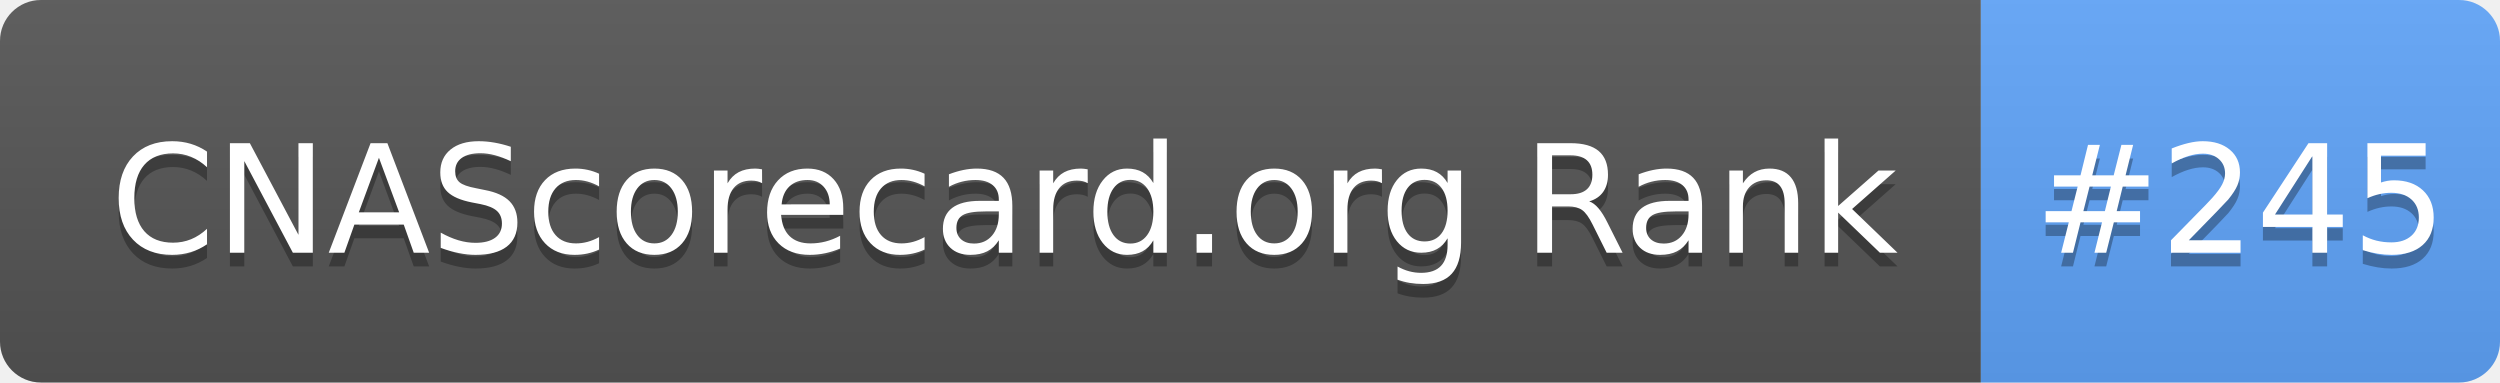
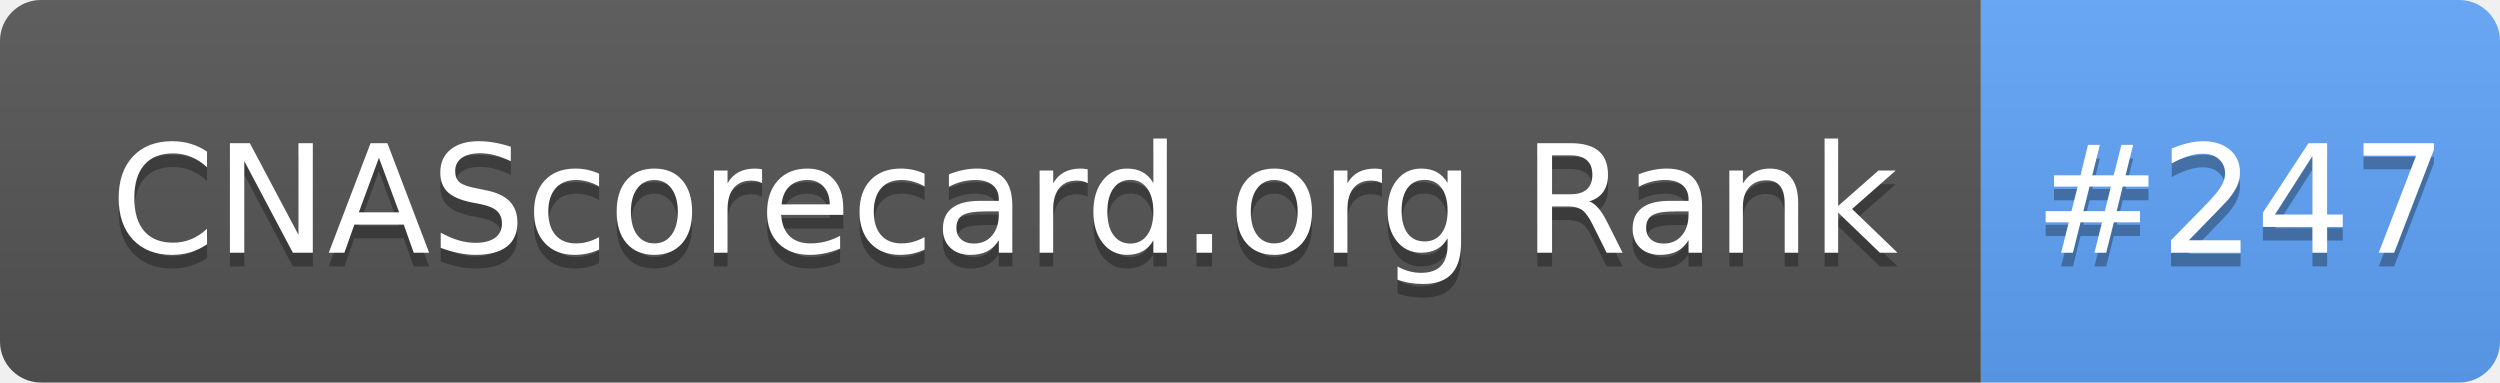
- <svg xmlns="http://www.w3.org/2000/svg" width="183" height="28" role="img" aria-label="CNAScorecard.org Rank: #245">
+ <svg xmlns="http://www.w3.org/2000/svg" width="183" height="28" role="img" aria-label="CNAScorecard.org Rank: #247">
  <linearGradient id="s" x2="0" y2="100%">
    <stop offset="0" stop-color="#bbb" stop-opacity=".1" />
    <stop offset="1" stop-opacity=".1" />
  </linearGradient>
  <clipPath id="r">
    <rect width="183" height="28" rx="3" fill="#fff" />
  </clipPath>
  <g clip-path="url(#r)">
    <rect width="145" height="28" fill="#555" />
    <rect x="145" width="38" height="28" fill="#60A5FA" />
    <rect width="183" height="28" fill="url(#s)" />
  </g>
  <g fill="#fff" text-anchor="middle" font-family="Verdana,Geneva,DejaVu Sans,sans-serif" text-rendering="geometricPrecision" font-size="110">
    <text aria-hidden="true" x="735" y="195" fill="#010101" fill-opacity=".3" transform="scale(.1)" textLength="1350">CNAScorecard.org Rank</text>
    <text x="735" y="185" transform="scale(.1)" fill="#fff" textLength="1350">CNAScorecard.org Rank</text>
-     <text aria-hidden="true" x="1640" y="195" fill="#010101" fill-opacity=".3" transform="scale(.1)" textLength="280">#245</text>
-     <text x="1640" y="185" transform="scale(.1)" fill="#fff" textLength="280">#245</text>
+     <text aria-hidden="true" x="1640" y="195" fill="#010101" fill-opacity=".3" transform="scale(.1)" textLength="280">#247</text>
+     <text x="1640" y="185" transform="scale(.1)" fill="#fff" textLength="280">#247</text>
  </g>
</svg>
